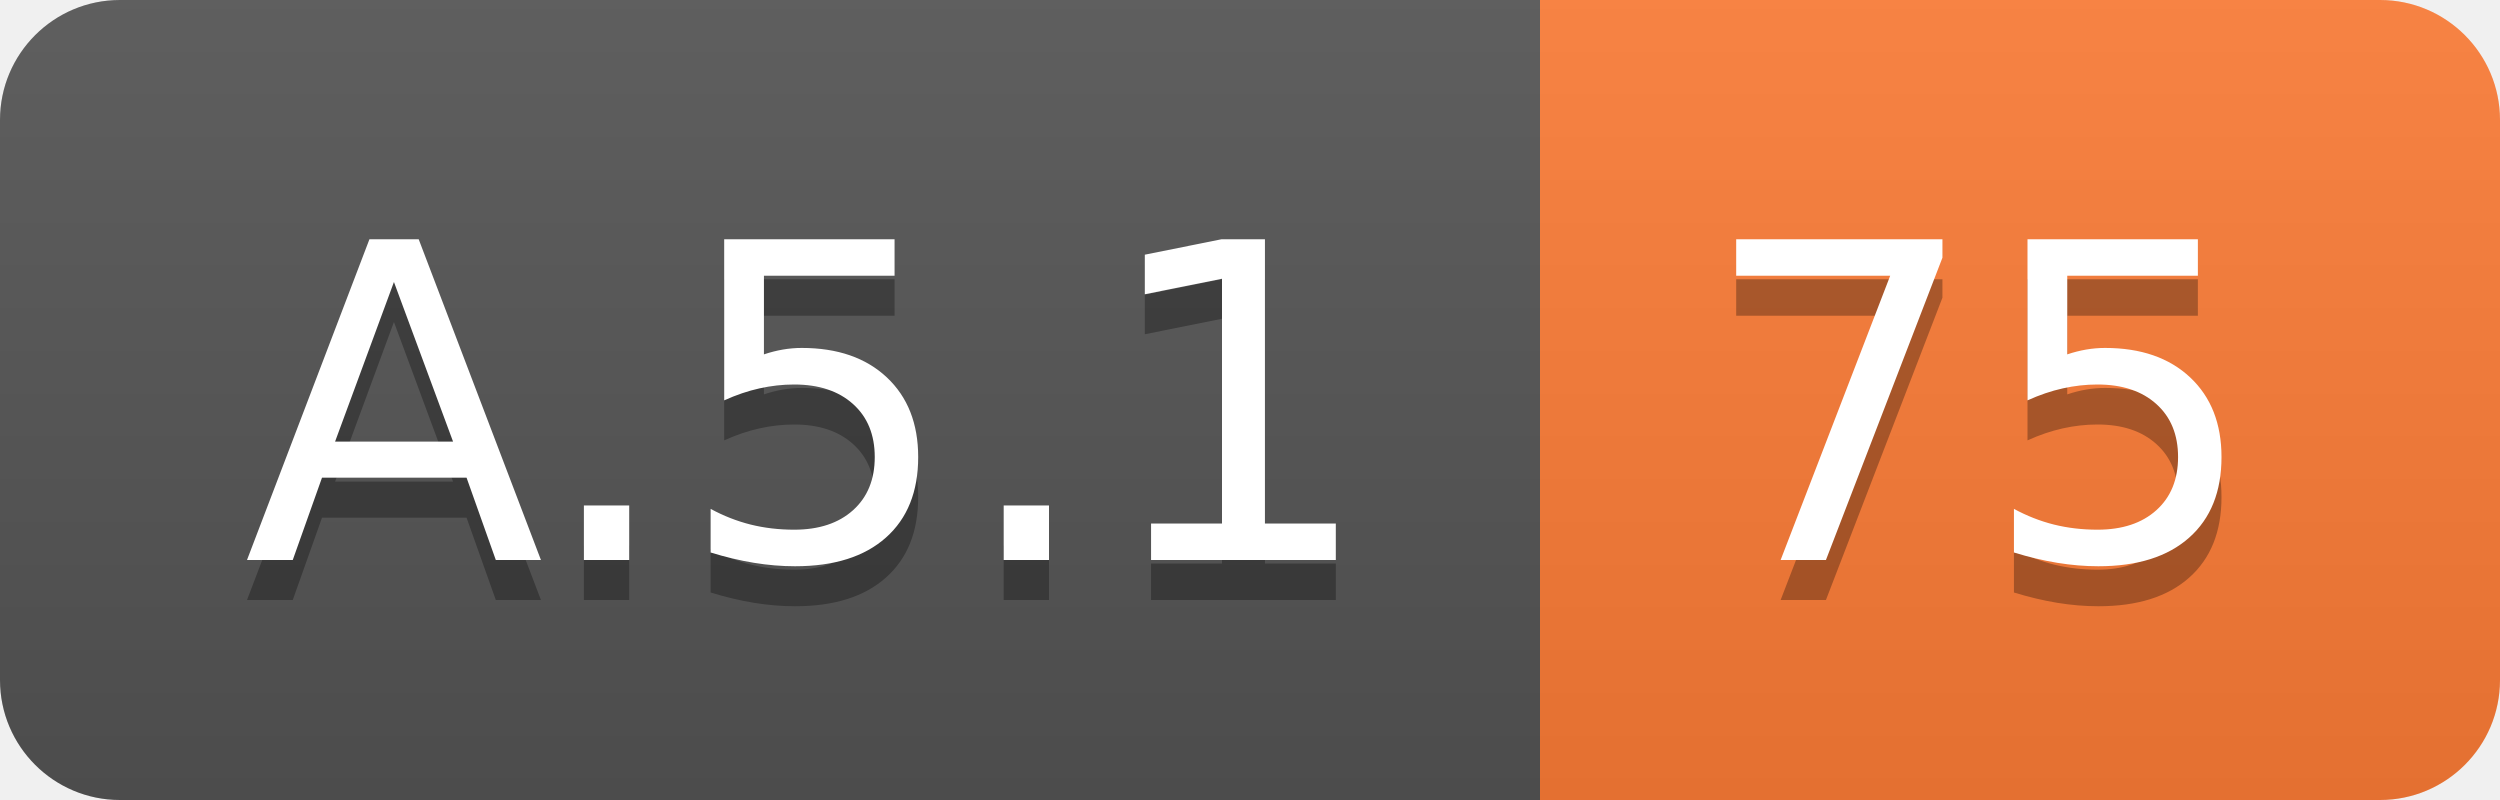
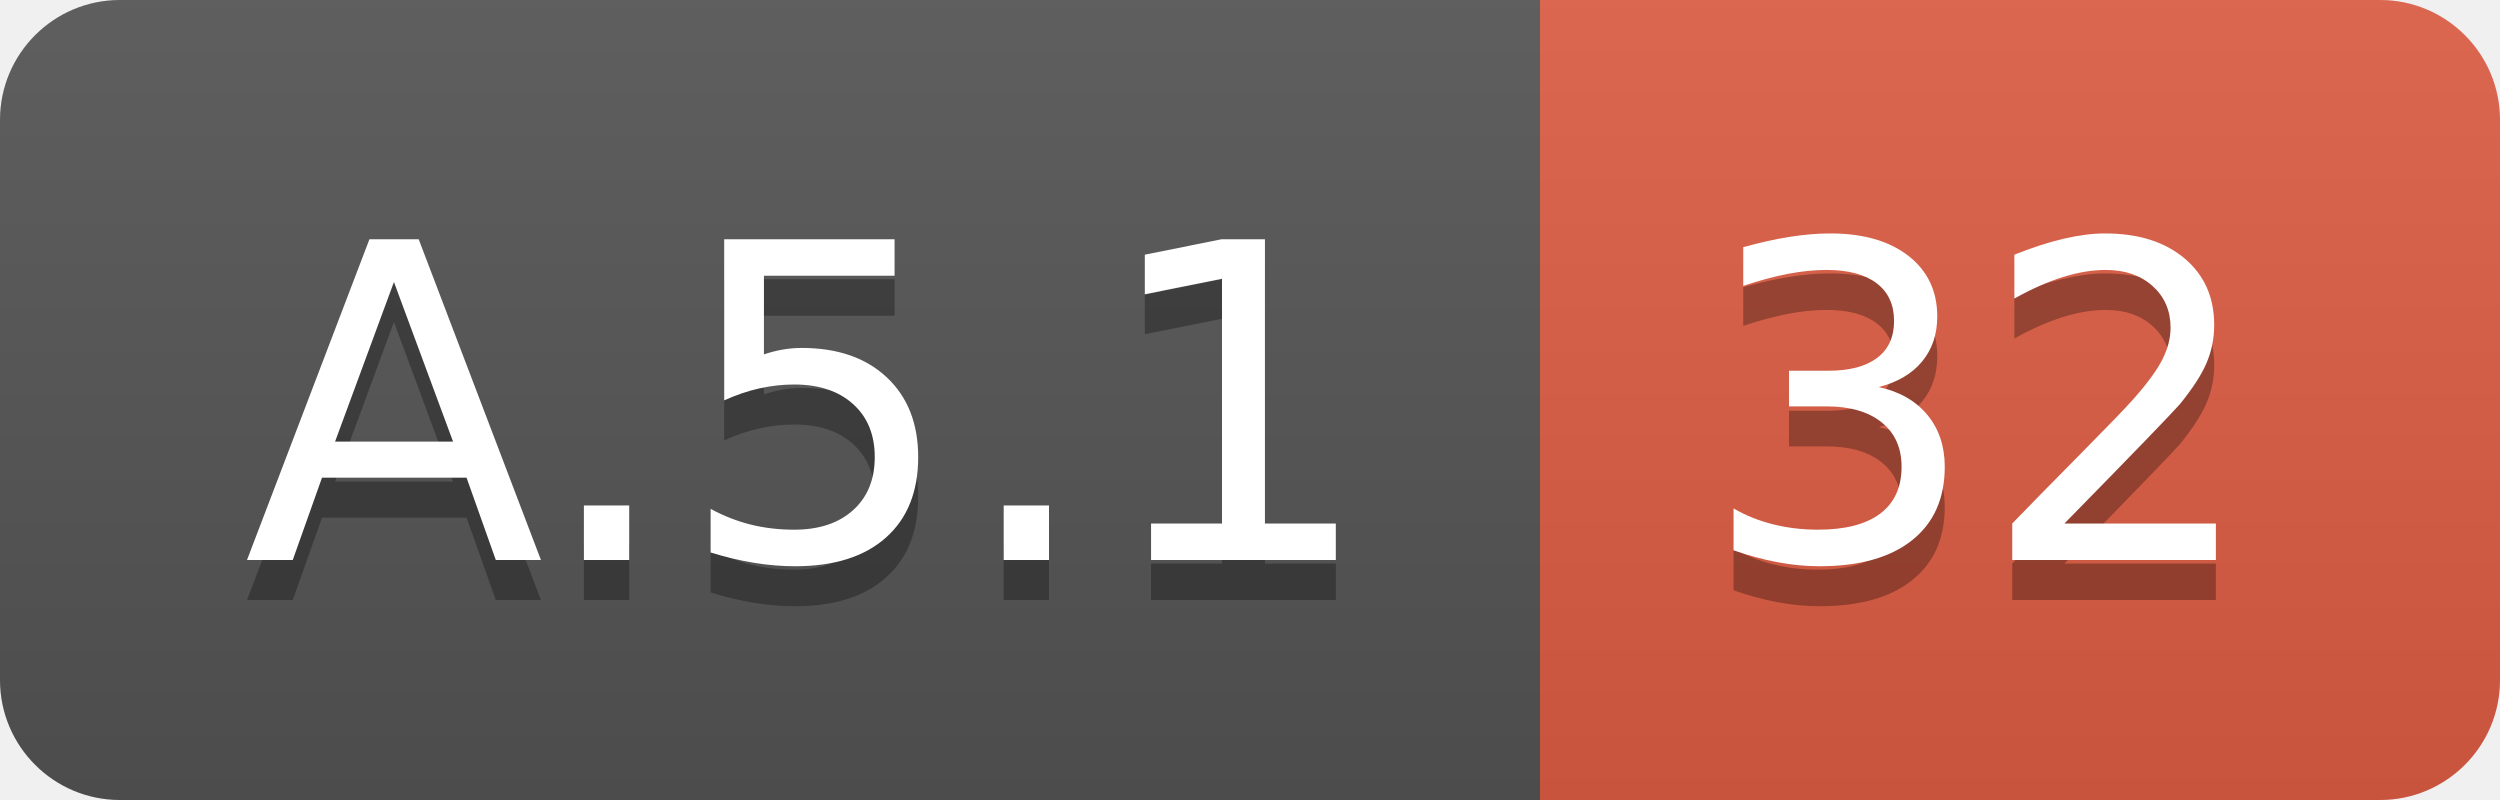
<svg xmlns="http://www.w3.org/2000/svg" width="62.5" height="20">
  <linearGradient id="smooth" x2="0" y2="100%">
    <stop offset="0" stop-color="#bbb" stop-opacity=".1" />
    <stop offset="1" stop-opacity=".1" />
  </linearGradient>
  <clipPath id="round">
    <rect width="62.5" height="20" rx="3" fill="#fff" />
  </clipPath>
  <g clip-path="url(#round)">
    <rect width="38.5" height="20" fill="#555" />
-     <rect x="38.5" width="24.0" height="20" fill="#fe7d37" />
+     <rect x="38.5" width="24.0" height="20" fill="#e05d44" />
    <rect width="62.5" height="20" fill="url(#smooth)" />
  </g>
  <g fill="#fff" text-anchor="middle" font-family="DejaVu Sans,Verdana,Geneva,sans-serif" font-size="110">
    <text x="202.5" y="150" fill="#010101" fill-opacity=".3" transform="scale(0.1)" textLength="285.0" lengthAdjust="spacing">A.5.1</text>
    <text x="202.5" y="140" transform="scale(0.1)" textLength="285.0" lengthAdjust="spacing">A.5.1</text>
-     <text x="495.0" y="150" fill="#010101" fill-opacity=".3" transform="scale(0.1)" textLength="140.0" lengthAdjust="spacing">75</text>
-     <text x="495.0" y="140" transform="scale(0.1)" textLength="140.0" lengthAdjust="spacing">75</text>
+     <text x="495.0" y="150" fill="#010101" fill-opacity=".3" transform="scale(0.1)" textLength="140.0" lengthAdjust="spacing">32</text>
+     <text x="495.0" y="140" transform="scale(0.1)" textLength="140.0" lengthAdjust="spacing">32</text>
  </g>
</svg>
